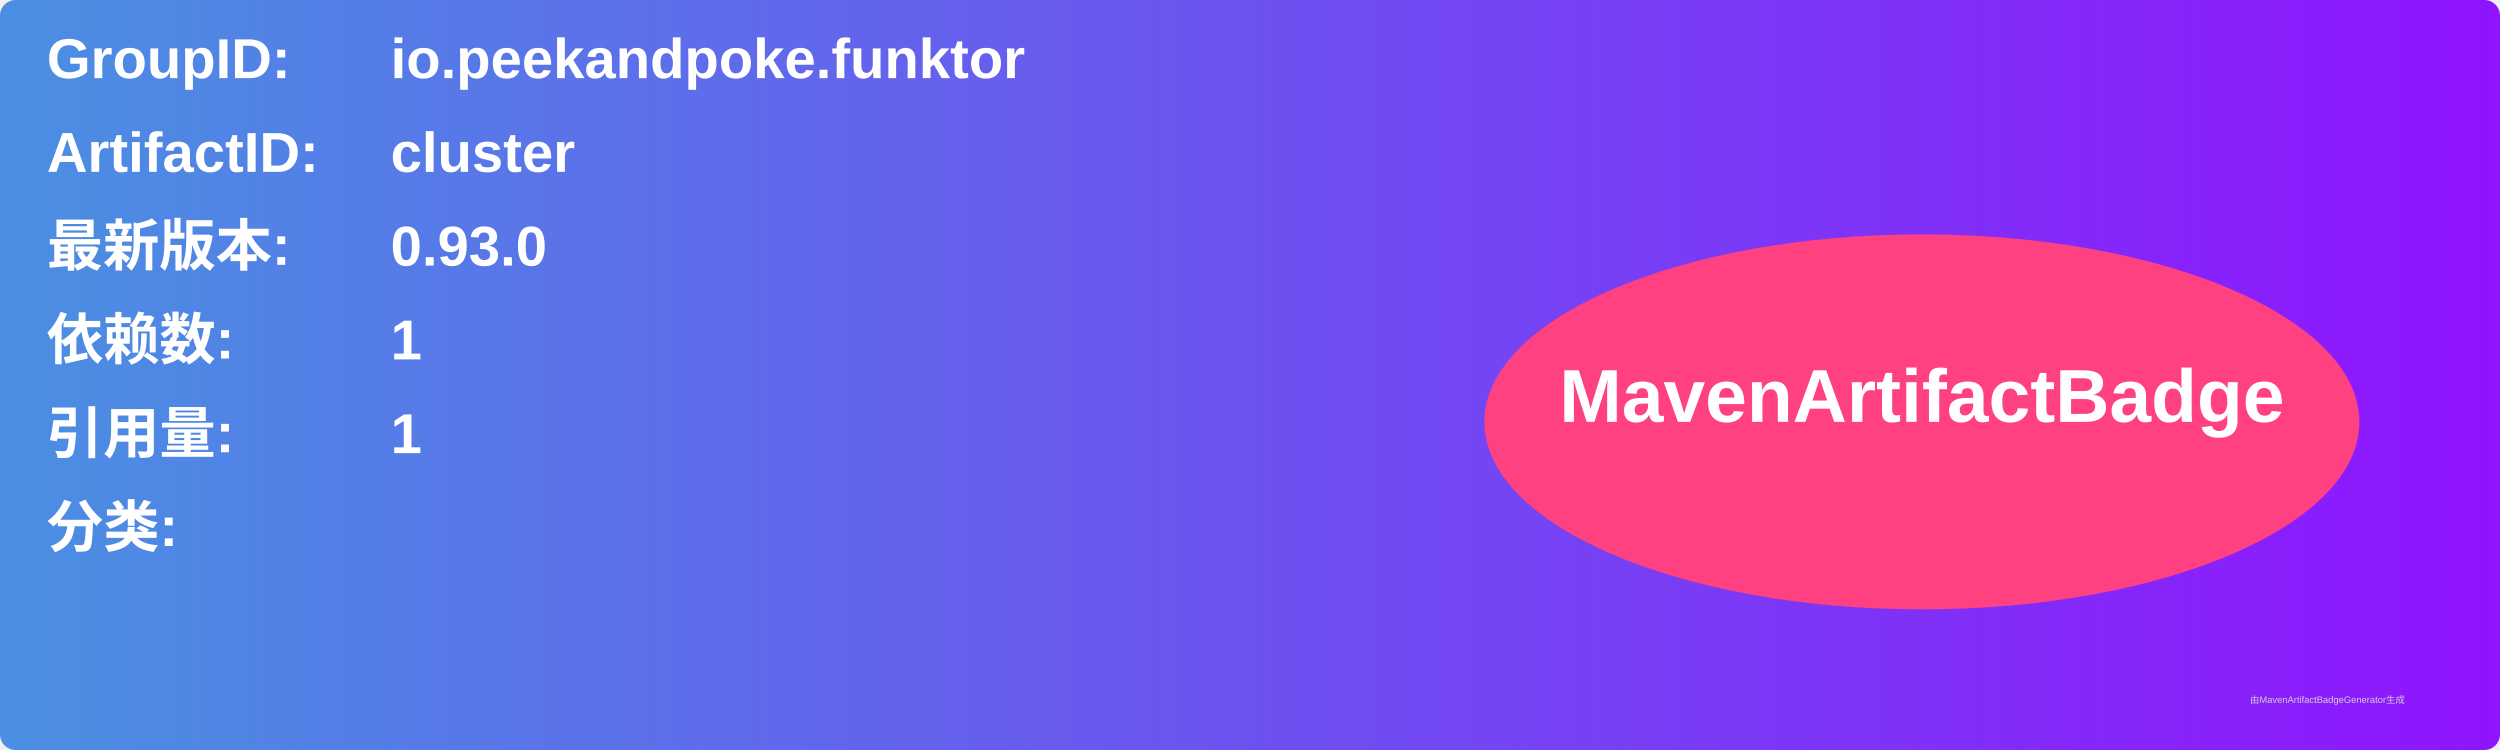
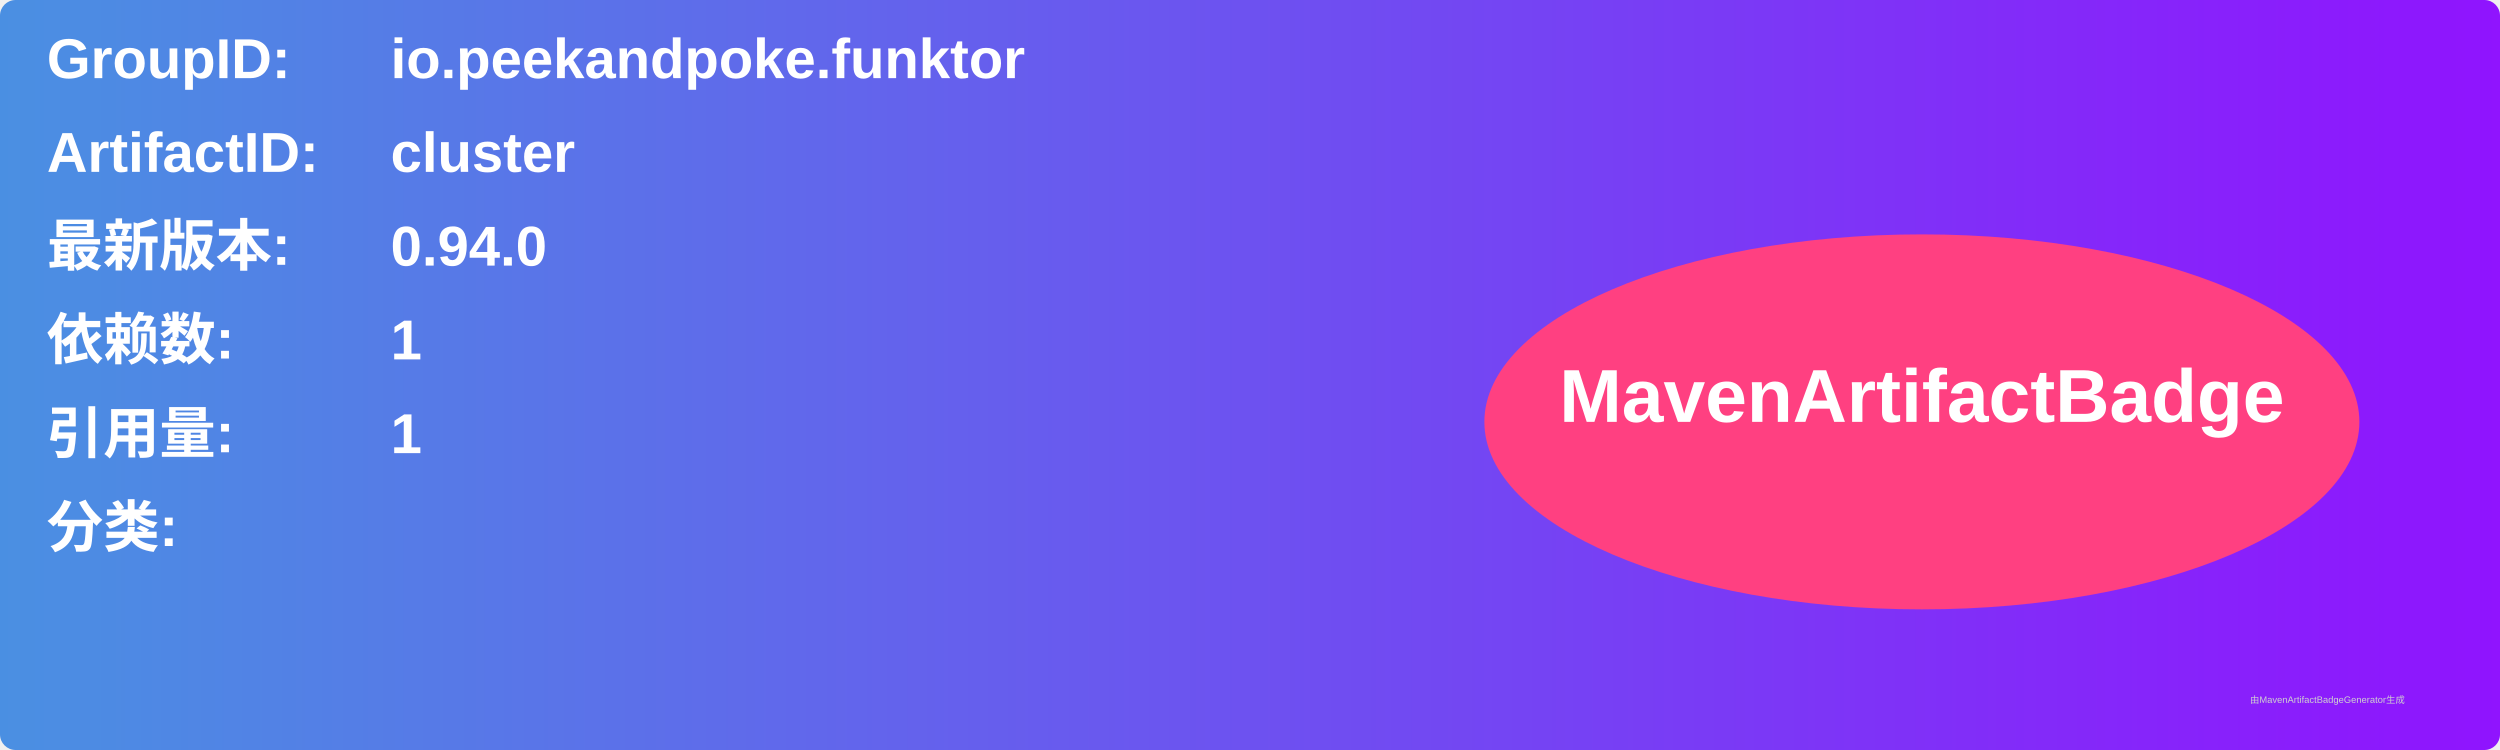
<svg xmlns="http://www.w3.org/2000/svg" width="800" height="240" viewBox="0 0 800 240">
  <linearGradient id="grad" x1="0%" y1="0%" x2="100%" y2="0%">
    <stop offset="0%" stop-color="#4a90e2" />
    <stop offset="100%" stop-color="#9013fe" />
  </linearGradient>
  <rect width="100%" height="100%" rx="5" ry="5" fill="url(#grad)" />
  <g transform="translate(15, 15)">
    <text x="0" y="10" font-family="Arial" font-size="18" fill="white" font-weight="bold" width="260">GroupID:</text>
    <text x="110" y="10" font-family="Arial" font-size="18" fill="white" font-weight="bold" width="460">io.peekandpoke.funktor</text>
    <text x="0" y="40" font-family="Arial" font-size="18" fill="white" font-weight="bold" width="260">ArtifactID:</text>
    <text x="110" y="40" font-family="Arial" font-size="18" fill="white" font-weight="bold" width="460">cluster</text>
    <text x="0" y="70" font-family="Arial" font-size="18" fill="white" font-weight="bold">最新版本:</text>
    <text x="110" y="70" font-family="Arial" font-size="18" fill="white" font-weight="bold">
-       <tspan font-weight="bold">0.93.0</tspan>
+       <tspan font-weight="bold">0.94.0</tspan>
    </text>
    <text x="0" y="100" font-family="Arial" font-size="18" fill="white" font-weight="bold">依赖数: </text>
    <text x="110" y="100" font-family="Arial" font-size="18" fill="white">
      <tspan font-weight="bold">1</tspan>
    </text>
    <text x="0" y="130" font-family="Arial" font-size="18" fill="white" font-weight="bold">引用量: </text>
    <text x="110" y="130" font-family="Arial" font-size="18" fill="white">
      <tspan font-weight="bold">1</tspan>
    </text>
    <text x="0" y="160" font-family="Arial" font-size="18" fill="white" font-weight="bold">分类:</text>
    <text x="10" y="190" font-family="Arial" font-size="10" fill="white">
      <tspan font-weight="bold" />
    </text>
    <ellipse cx="600" cy="120" rx="140" ry="60" fill="#ff4081" />
    <text x="600" y="120" text-anchor="middle" font-family="Arial" font-size="24" fill="white" font-weight="bold">MavenArtifactBadge</text>
  </g>
  <text x="720" y="225" font-family="Arial" font-size="3" fill="#d0d0d0">由MavenArtifactBadgeGenerator生成</text>
</svg>
